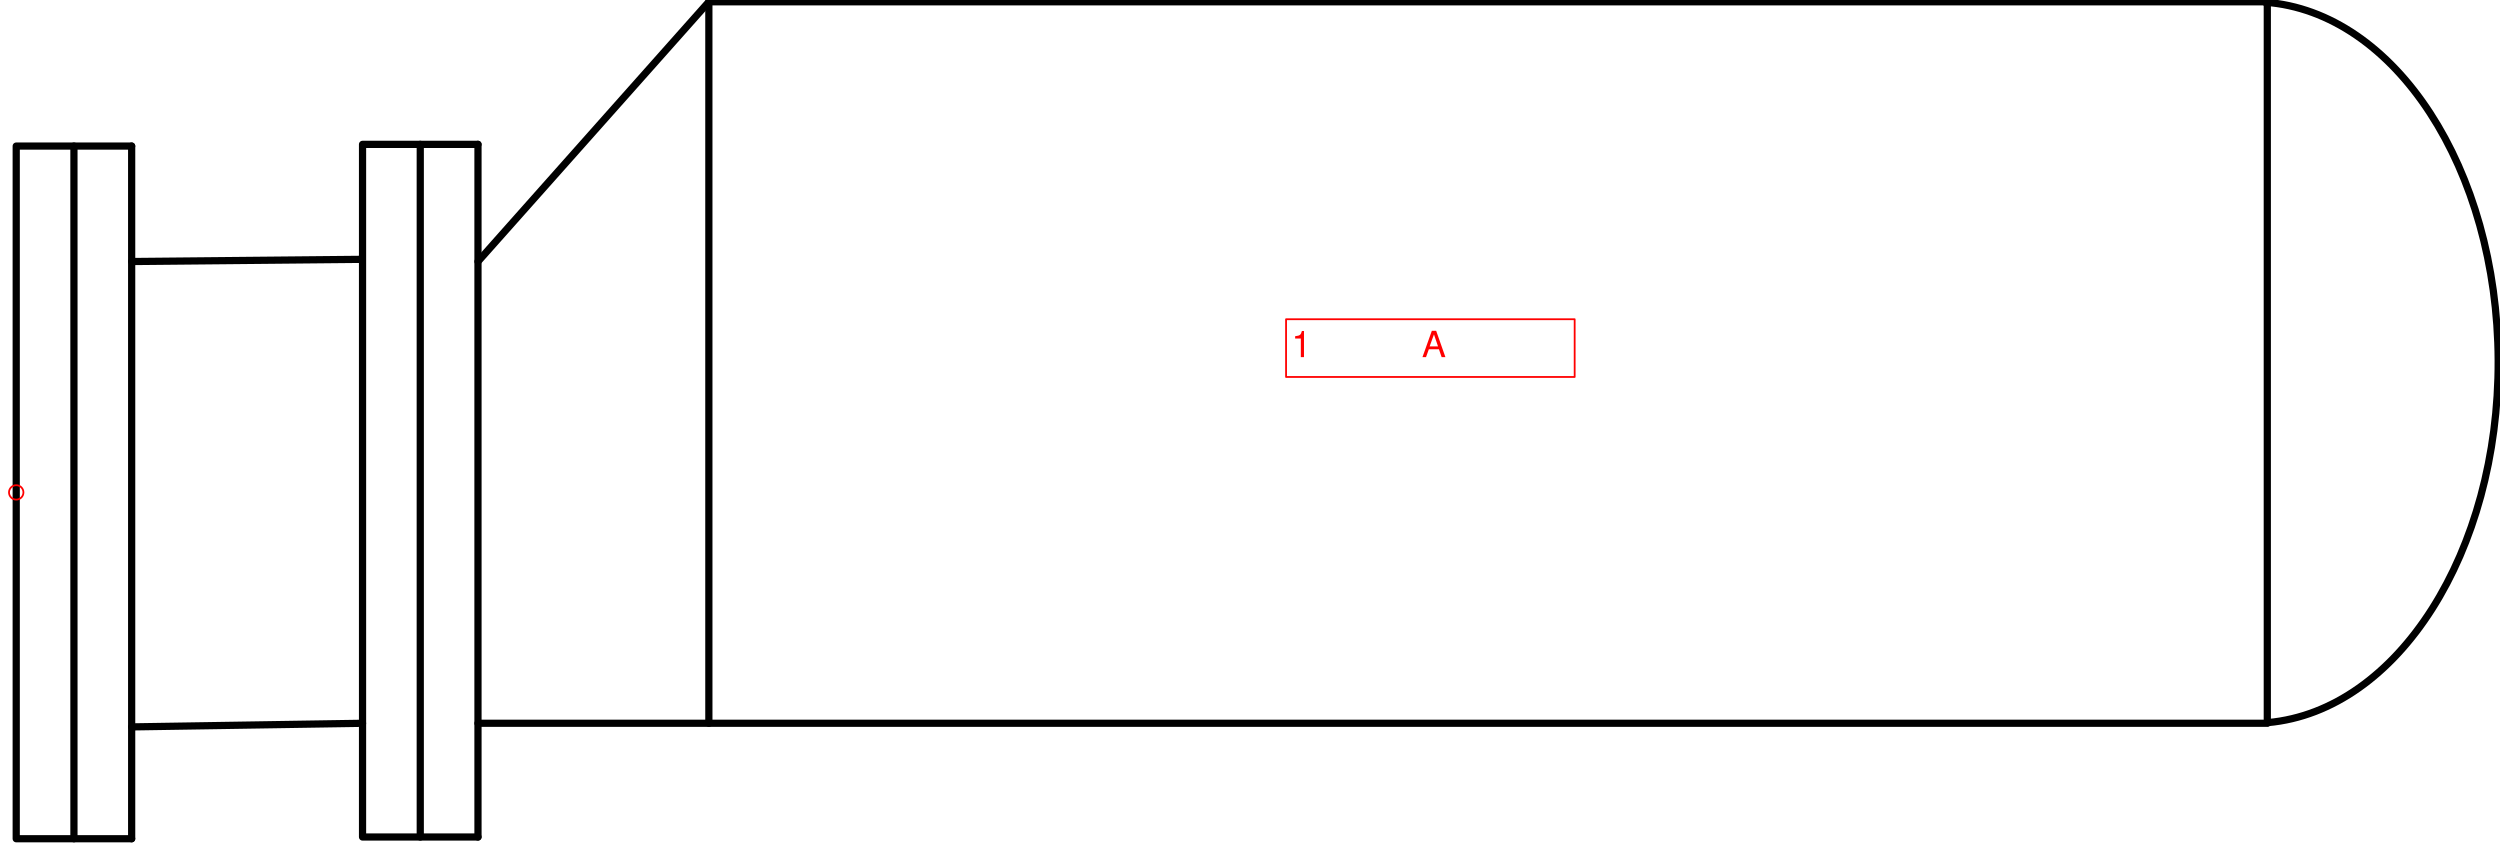
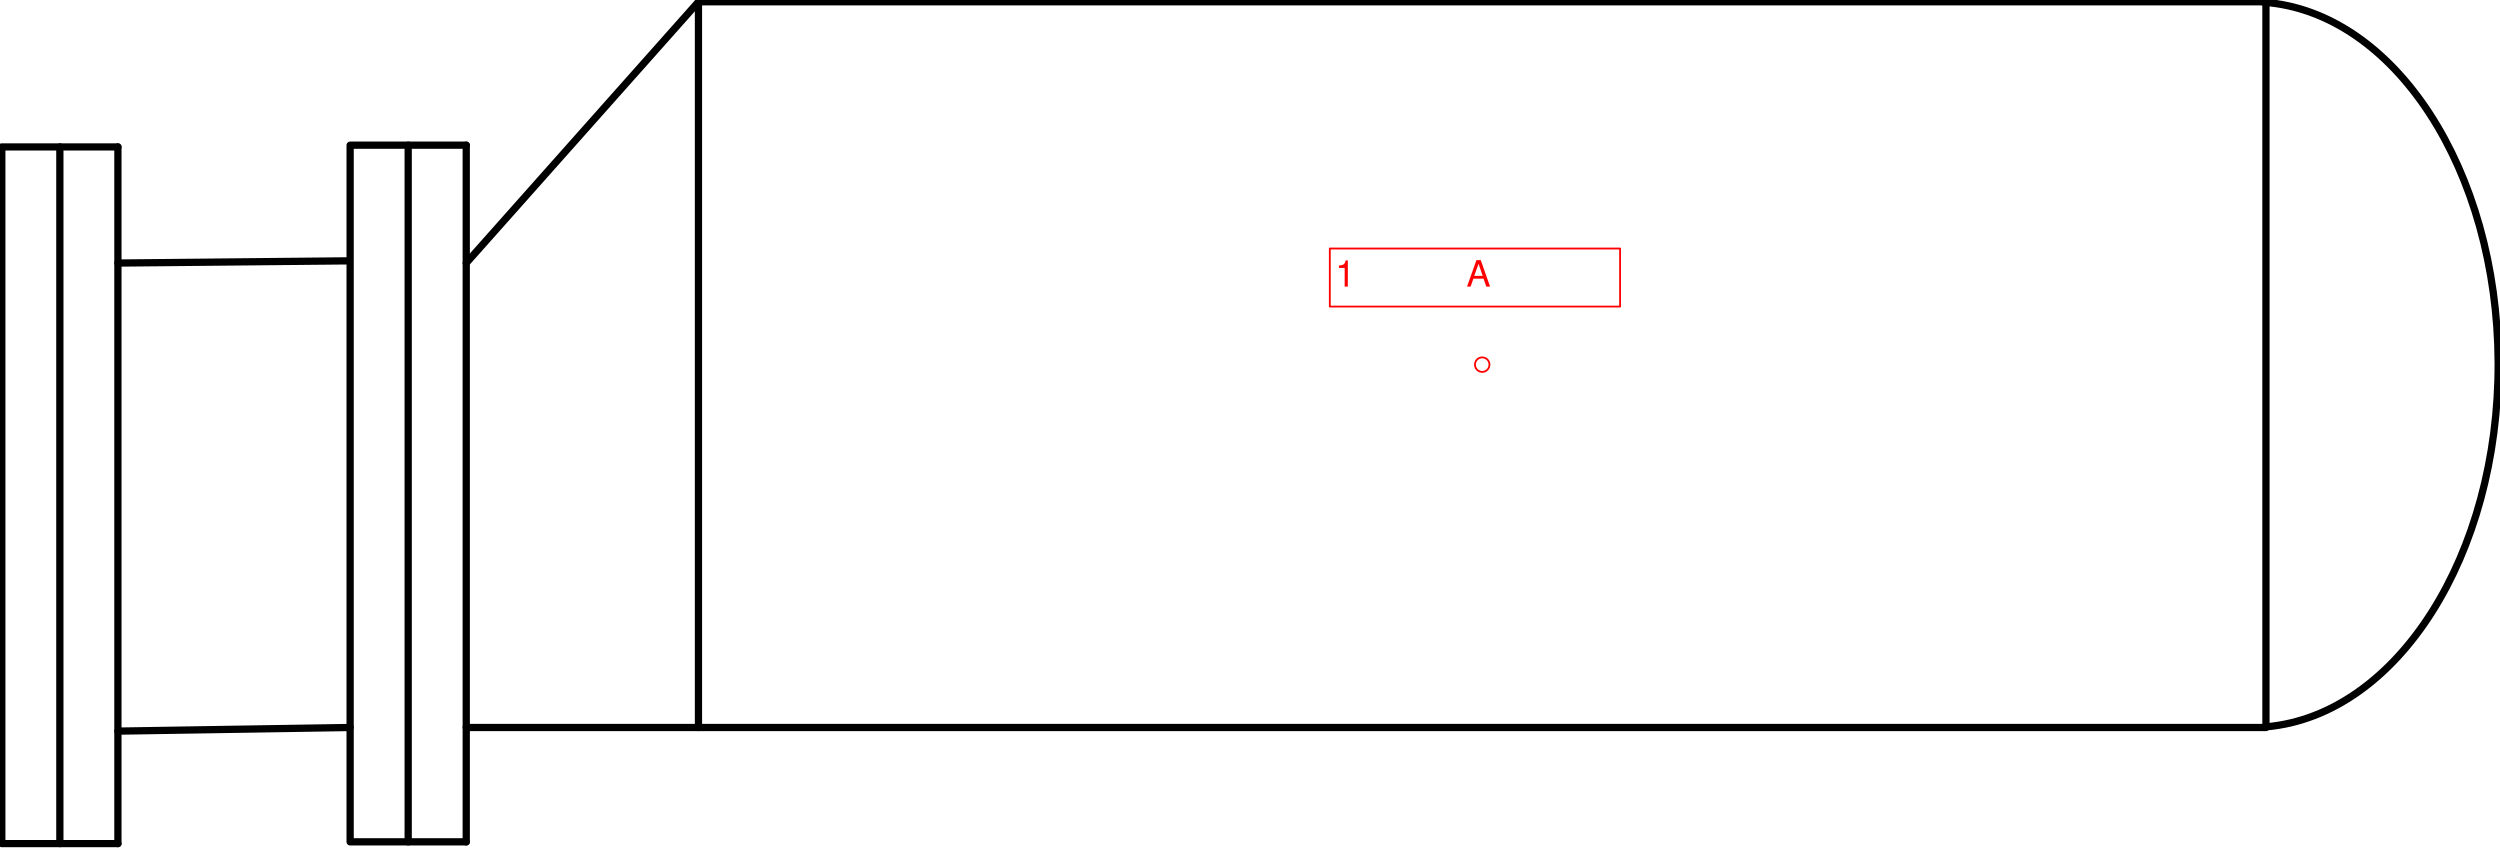
- <svg xmlns="http://www.w3.org/2000/svg" version="1.1" width="366.683mm" height="123.815mm" viewBox="-0.562 -17.062 86.625 29.25">
+ <svg xmlns="http://www.w3.org/2000/svg" version="1.1" width="364.567mm" height="123.815mm" viewBox="-51.062 -12.562 86.125 29.25">
  <defs vector-effect="non-scaling-stroke" />
  <g>
    <g id="cell-6YRtN2T-PMxGW-xYGOFw-16" layer="Symbol">
-       <path d="M16 8L24 8" fill="none" stroke="rgb(0, 0, 0)" stroke-miterlimit="10" pointer-events="stroke" stroke-width="0.25" stroke-linecap="round" stroke-linejoin="round" />
+       <path d="M-35 12.5L-27 12.5" fill="none" stroke="rgb(0, 0, 0)" stroke-miterlimit="10" pointer-events="stroke" stroke-width="0.25" stroke-linecap="round" stroke-linejoin="round" />
    </g>
    <g id="cell-6YRtN2T-PMxGW-xYGOFw-15" layer="Symbol">
-       <path d="M16-8L24-17" fill="none" stroke="rgb(0, 0, 0)" stroke-miterlimit="10" pointer-events="stroke" stroke-width="0.25" stroke-linecap="round" stroke-linejoin="round" />
+       <path d="M-35-3.5L-27-12.5" fill="none" stroke="rgb(0, 0, 0)" stroke-miterlimit="10" pointer-events="stroke" stroke-width="0.25" stroke-linecap="round" stroke-linejoin="round" />
    </g>
    <g id="cell-6YRtN2T-PMxGW-xYGOFw-14" layer="Symbol">
-       <path d="M77.925-16.985C82.429-16.654 85.974-11.206 86-4.574 86.026 2.059 82.526 7.566 78.025 7.976" fill="none" stroke="rgb(0, 0, 0)" stroke-miterlimit="10" pointer-events="all" stroke-width="0.25" stroke-linecap="round" stroke-linejoin="round" />
+       <path d="M26.925-12.485C31.429-12.154 34.974-6.706 35-0.074 35.026 6.559 31.526 12.066 27.025 12.476" fill="none" stroke="rgb(0, 0, 0)" stroke-miterlimit="10" pointer-events="all" stroke-width="0.25" stroke-linecap="round" stroke-linejoin="round" />
    </g>
    <g id="cell-6YRtN2T-PMxGW-xYGOFw-13" layer="Symbol">
-       <path fill="none" stroke="rgb(0, 0, 0)" pointer-events="all" d="M24-17L78-17 78 8 24 8z" stroke-width="0.25" stroke-linecap="round" stroke-linejoin="round" />
+       <path fill="none" stroke="rgb(0, 0, 0)" pointer-events="all" d="M-27-12.5L27-12.5 27 12.5-27 12.5z" stroke-width="0.25" stroke-linecap="round" stroke-linejoin="round" />
    </g>
    <g id="cell-6YRtN2T-PMxGW-xYGOFw-11" layer="Symbol">
-       <path d="M4 8.125L12 8" fill="none" stroke="rgb(0, 0, 0)" stroke-miterlimit="10" pointer-events="stroke" stroke-width="0.25" stroke-linecap="round" stroke-linejoin="round" />
+       <path d="M-47 12.625L-39 12.5" fill="none" stroke="rgb(0, 0, 0)" stroke-miterlimit="10" pointer-events="stroke" stroke-width="0.25" stroke-linecap="round" stroke-linejoin="round" />
    </g>
    <g id="cell-6YRtN2T-PMxGW-xYGOFw-10" layer="Symbol">
-       <path d="M4-8L11.97-8.076" fill="none" stroke="rgb(0, 0, 0)" stroke-miterlimit="10" pointer-events="stroke" stroke-width="0.25" stroke-linecap="round" stroke-linejoin="round" />
+       <path d="M-47-3.5L-39.03-3.576" fill="none" stroke="rgb(0, 0, 0)" stroke-miterlimit="10" pointer-events="stroke" stroke-width="0.25" stroke-linecap="round" stroke-linejoin="round" />
    </g>
    <g id="cell-6YRtN2T-PMxGW-xYGOFw-9" layer="Symbol">
-       <path d="M14 11.94L16 11.94" fill="none" stroke="rgb(0, 0, 0)" stroke-miterlimit="10" pointer-events="stroke" stroke-width="0.25" stroke-linecap="round" stroke-linejoin="round" />
+       <path d="M-37 16.44L-35 16.44" fill="none" stroke="rgb(0, 0, 0)" stroke-miterlimit="10" pointer-events="stroke" stroke-width="0.25" stroke-linecap="round" stroke-linejoin="round" />
    </g>
    <g id="cell-6YRtN2T-PMxGW-xYGOFw-8" layer="Symbol">
-       <path d="M16 11.94L16-12.06" fill="none" stroke="rgb(0, 0, 0)" stroke-miterlimit="10" pointer-events="stroke" stroke-width="0.25" stroke-linecap="round" stroke-linejoin="round" />
+       <path d="M-35 16.44L-35-7.56" fill="none" stroke="rgb(0, 0, 0)" stroke-miterlimit="10" pointer-events="stroke" stroke-width="0.25" stroke-linecap="round" stroke-linejoin="round" />
    </g>
    <g id="cell-6YRtN2T-PMxGW-xYGOFw-7" layer="Symbol">
-       <path d="M14-12.06L16-12.06" fill="none" stroke="rgb(0, 0, 0)" stroke-miterlimit="10" pointer-events="stroke" stroke-width="0.25" stroke-linecap="round" stroke-linejoin="round" />
+       <path d="M-37-7.56L-35-7.56" fill="none" stroke="rgb(0, 0, 0)" stroke-miterlimit="10" pointer-events="stroke" stroke-width="0.25" stroke-linecap="round" stroke-linejoin="round" />
    </g>
    <g id="cell-6YRtN2T-PMxGW-xYGOFw-6" layer="Symbol">
-       <path fill="none" stroke="rgb(0, 0, 0)" pointer-events="all" d="M12-12.06L14-12.06 14 11.94 12 11.94z" stroke-width="0.25" stroke-linecap="round" stroke-linejoin="round" />
+       <path fill="none" stroke="rgb(0, 0, 0)" pointer-events="all" d="M-39-7.56L-37-7.56-37 16.44-39 16.44z" stroke-width="0.25" stroke-linecap="round" stroke-linejoin="round" />
    </g>
    <g id="cell-6YRtN2T-PMxGW-xYGOFw-5" layer="Symbol">
-       <path d="M2 12L4 12" fill="none" stroke="rgb(0, 0, 0)" stroke-miterlimit="10" pointer-events="stroke" stroke-width="0.25" stroke-linecap="round" stroke-linejoin="round" />
+       <path d="M-49 16.5L-47 16.5" fill="none" stroke="rgb(0, 0, 0)" stroke-miterlimit="10" pointer-events="stroke" stroke-width="0.25" stroke-linecap="round" stroke-linejoin="round" />
    </g>
    <g id="cell-6YRtN2T-PMxGW-xYGOFw-4" layer="Symbol">
-       <path d="M4 12L4-12" fill="none" stroke="rgb(0, 0, 0)" stroke-miterlimit="10" pointer-events="stroke" stroke-width="0.25" stroke-linecap="round" stroke-linejoin="round" />
+       <path d="M-47 16.5L-47-7.5" fill="none" stroke="rgb(0, 0, 0)" stroke-miterlimit="10" pointer-events="stroke" stroke-width="0.25" stroke-linecap="round" stroke-linejoin="round" />
    </g>
    <g id="cell-6YRtN2T-PMxGW-xYGOFw-3" layer="Symbol">
-       <path d="M2-12L4-12" fill="none" stroke="rgb(0, 0, 0)" stroke-miterlimit="10" pointer-events="stroke" stroke-width="0.25" stroke-linecap="round" stroke-linejoin="round" />
+       <path d="M-49-7.5L-47-7.5" fill="none" stroke="rgb(0, 0, 0)" stroke-miterlimit="10" pointer-events="stroke" stroke-width="0.25" stroke-linecap="round" stroke-linejoin="round" />
    </g>
    <g id="cell-6YRtN2T-PMxGW-xYGOFw-2" layer="Symbol">
-       <path fill="none" stroke="rgb(0, 0, 0)" pointer-events="all" d="M0-12L2-12 2 12 0 12z" stroke-width="0.25" stroke-linecap="round" stroke-linejoin="round" />
+       <path fill="none" stroke="rgb(0, 0, 0)" pointer-events="all" d="M-51-7.5L-49-7.5-49 16.5-51 16.5z" stroke-width="0.25" stroke-linecap="round" stroke-linejoin="round" />
    </g>
    <g id="cell-MAk1VC-pqEa6ilZfhNB5-16" content="&lt;object label=&quot;%LabelLines%&amp;amp;nbsp; &amp;amp;nbsp; &amp;amp;nbsp; &amp;amp;nbsp; &amp;amp;nbsp; &amp;amp;nbsp;%LabelIndex%&quot; placeholders=&quot;1&quot; LabelLines=&quot;1&quot; LabelIndex=&quot;A&quot;/&gt;" data-label="%LabelLines%&amp;nbsp; &amp;nbsp; &amp;nbsp; &amp;nbsp; &amp;nbsp; &amp;nbsp;%LabelIndex%" data-placeholders="1" data-LabelLines="1" data-LabelIndex="A" layer="Label">
-       <path fill="none" stroke="#ff0000" pointer-events="all" d="M44-6L54-6 54-4 44-4z" vector-effect="non-scaling-stroke" stroke-linecap="round" stroke-linejoin="round" />
+       <path fill="none" stroke="#ff0000" pointer-events="all" d="M-5.25-4L4.75-4 4.75-2-5.25-2z" vector-effect="non-scaling-stroke" stroke-linecap="round" stroke-linejoin="round" />
      <g>
-         <text x="358" y="99" fill="#FF0000" font-family="Helvetica" font-size="10px" transform="scale(0.125 0.125) translate(-4 -136) translate(-0.5 -0.5)" vector-effect="non-scaling-stroke" stroke-linecap="round" stroke-linejoin="round">1           A</text>
+         <text x="368" y="79" fill="#FF0000" font-family="Helvetica" font-size="10px" transform="scale(0.125 0.125) translate(-408 -100) translate(-0.5 -0.5)" vector-effect="non-scaling-stroke" stroke-linecap="round" stroke-linejoin="round">1           A</text>
      </g>
    </g>
    <g id="cell-pEtjtcBWMfalJ67Uv4dw-28" content="&lt;object label=&quot;origo&quot;/&gt;" data-label="origo" layer="Origo">
      <ellipse cx="0" cy="0" rx="0.25" ry="0.25" fill="none" stroke="#ff0000" vector-effect="non-scaling-stroke" />
    </g>
  </g>
</svg>
